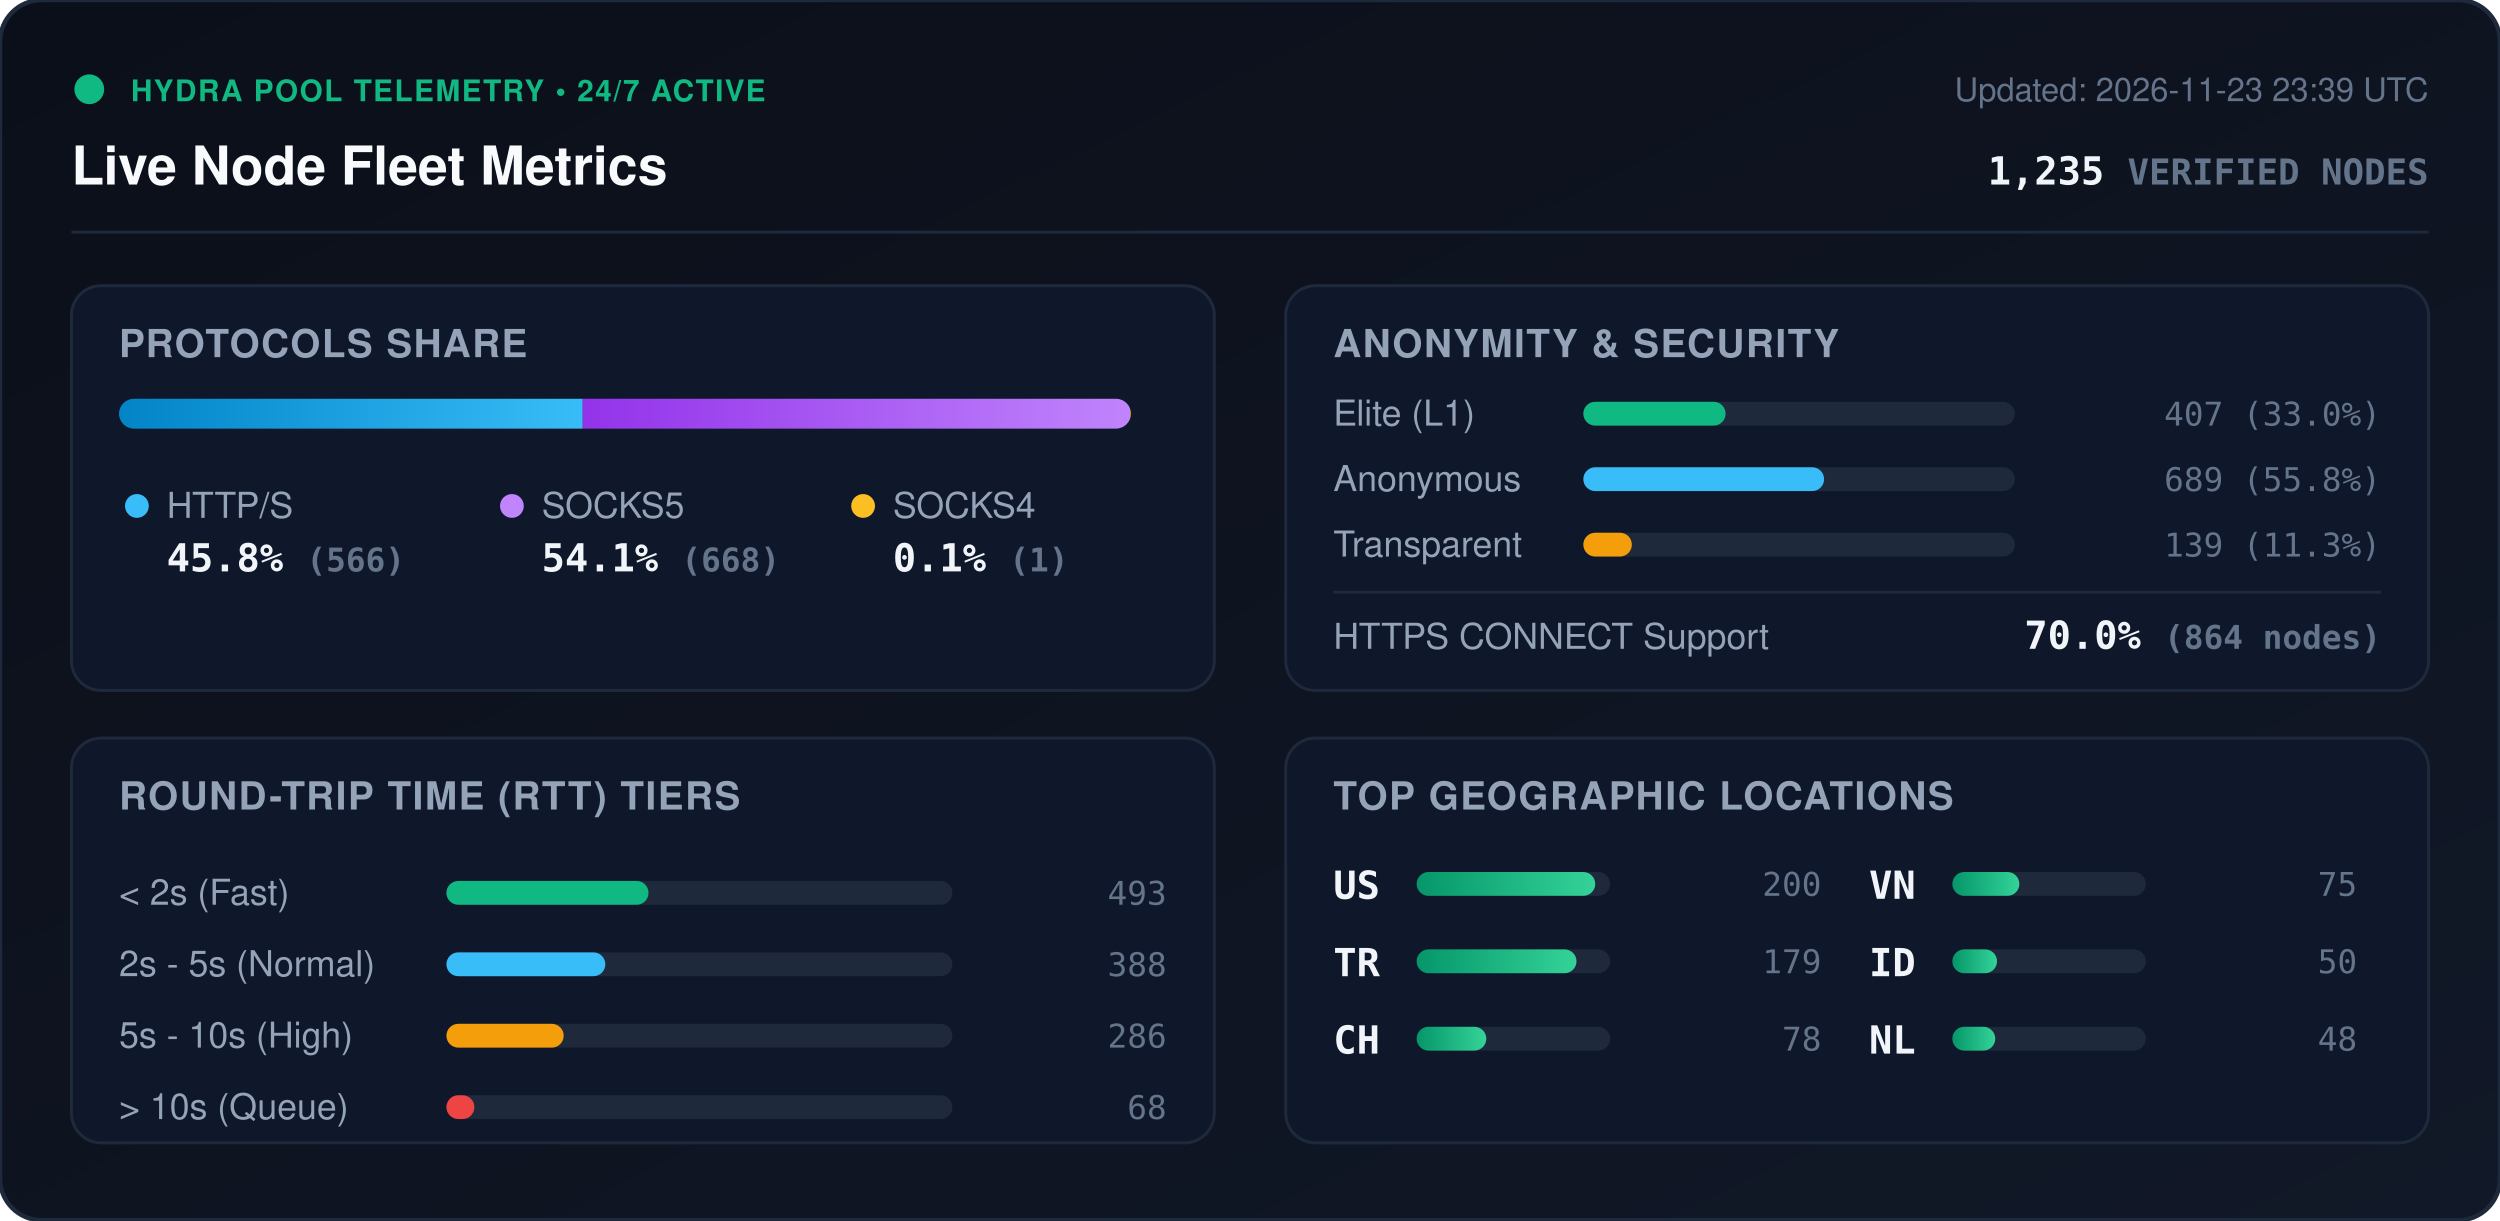
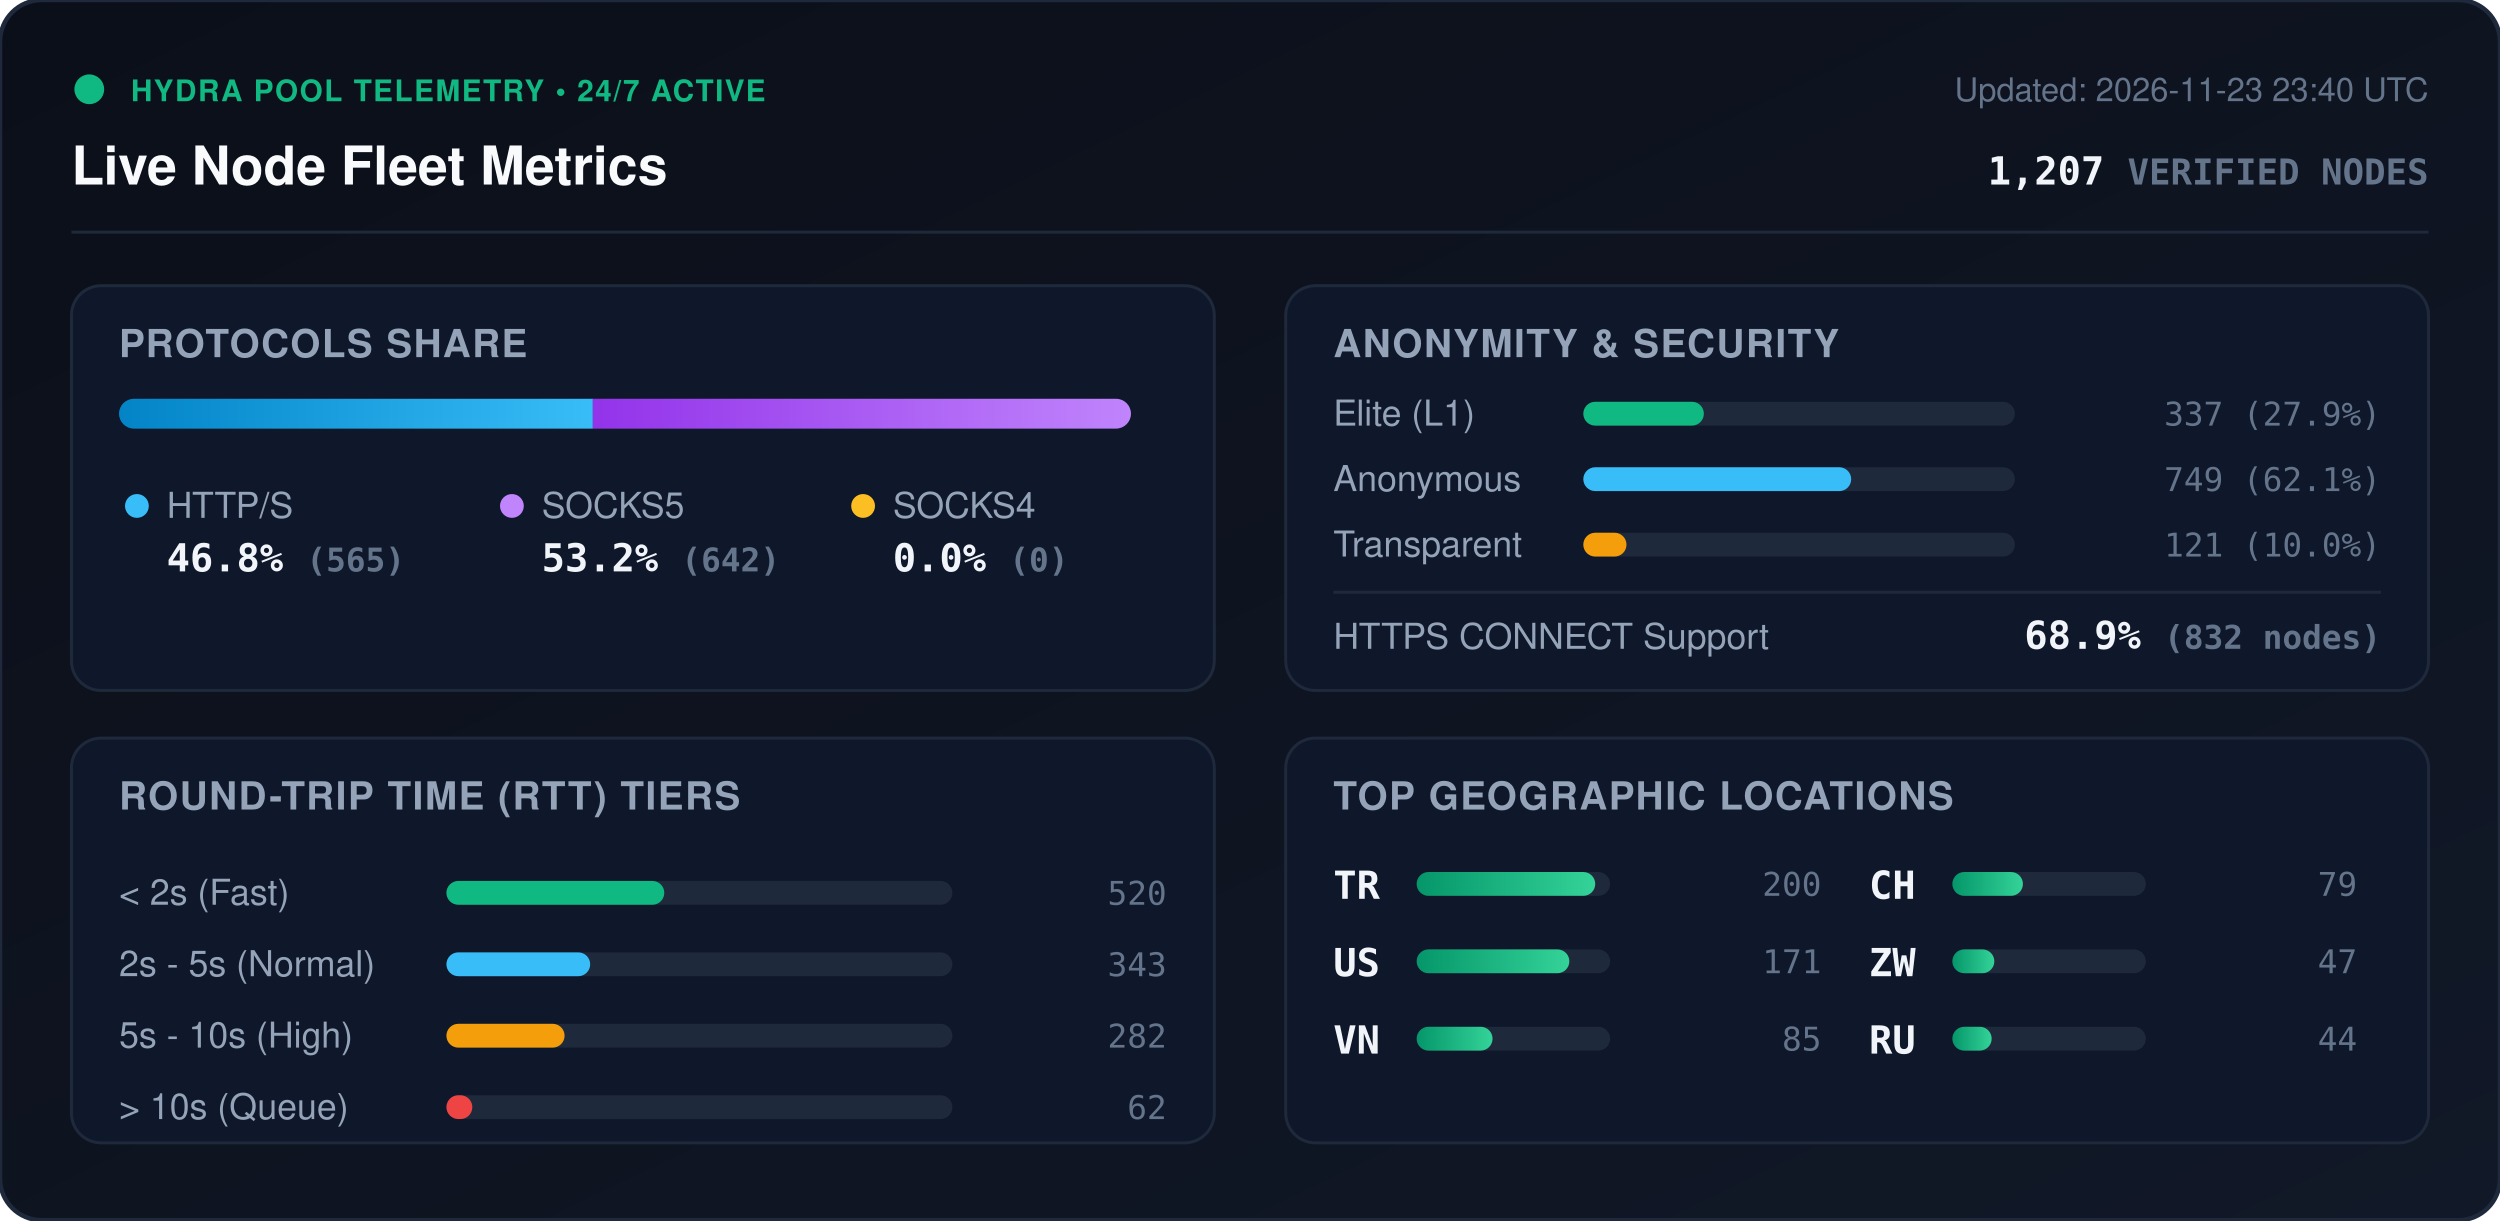
<svg xmlns="http://www.w3.org/2000/svg" viewBox="0 0 840 410" width="840" height="410" style="max-width: 100%; height: auto;">
  <defs>
    <linearGradient id="bg" x1="0%" y1="0%" x2="100%" y2="100%">
      <stop offset="0%" stop-color="#0b0f19" />
      <stop offset="100%" stop-color="#111827" />
    </linearGradient>
    <linearGradient id="bar-http" x1="0%" y1="0%" x2="100%" y2="0%">
      <stop offset="0%" stop-color="#0284c7" />
      <stop offset="100%" stop-color="#38bdf8" />
    </linearGradient>
    <linearGradient id="bar-socks5" x1="0%" y1="0%" x2="100%" y2="0%">
      <stop offset="0%" stop-color="#9333ea" />
      <stop offset="100%" stop-color="#c084fc" />
    </linearGradient>
    <linearGradient id="bar-socks4" x1="0%" y1="0%" x2="100%" y2="0%">
      <stop offset="0%" stop-color="#d97706" />
      <stop offset="100%" stop-color="#fbbf24" />
    </linearGradient>
    <linearGradient id="bar-green" x1="0%" y1="0%" x2="100%" y2="0%">
      <stop offset="0%" stop-color="#059669" />
      <stop offset="100%" stop-color="#34d399" />
    </linearGradient>
    <clipPath id="prog-track-clip">
      <rect width="340.0" height="10" rx="5" />
    </clipPath>
    <style>
      .title { font: 700 18px -apple-system, BlinkMacSystemFont, 'Segoe UI', Helvetica, Arial, sans-serif; fill: #f8fafc; }
      .sub { font: 500 11px -apple-system, BlinkMacSystemFont, 'Segoe UI', Helvetica, Arial, sans-serif; fill: #64748b; }
      .section-hdr { font: 600 13px -apple-system, BlinkMacSystemFont, 'Segoe UI', Helvetica, Arial, sans-serif; fill: #94a3b8; letter-spacing: 0.5px; }
      .metric-val { font: 700 13px -apple-system, BlinkMacSystemFont, 'Segoe UI', Helvetica, Arial, sans-serif; fill: #f1f5f9; }
      .metric-lbl { font: 500 12px -apple-system, BlinkMacSystemFont, 'Segoe UI', Helvetica, Arial, sans-serif; fill: #94a3b8; }
      .badge-txt { font: 700 10px -apple-system, BlinkMacSystemFont, 'Segoe UI', Helvetica, Arial, sans-serif; fill: #10b981; letter-spacing: 0.5px; }
      .mono { font-family: ui-monospace, SFMono-Regular, Menlo, Monaco, Consolas, monospace; }
      .pulse { animation: beacon 2s infinite ease-in-out; }
      @keyframes beacon { 0%, 100% { opacity: 1; } 50% { opacity: 0.35; } }
    </style>
  </defs>
  <rect width="840" height="410" rx="14" fill="url(#bg)" stroke="#1e293b" stroke-width="1.5" />
  <g transform="translate(24, 24)">
    <circle cx="6" cy="6" r="5" fill="#10b981" class="pulse" />
    <text x="20" y="10" class="badge-txt">HYDRA POOL TELEMETRY • 24/7 ACTIVE</text>
    <text x="0" y="38" class="title">Live Node Fleet Metrics</text>
-     <text x="792" y="10" text-anchor="end" class="sub">Updated: 2026-11-23 23:39 UTC</text>
-     <text x="792" y="38" text-anchor="end" class="metric-val mono" fill="#38bdf8">1,235 <tspan font-size="12" fill="#64748b">VERIFIED NODES</tspan>
+     <text x="792" y="10" text-anchor="end" class="sub">Updated: 2026-11-23 23:40 UTC</text>
+     <text x="792" y="38" text-anchor="end" class="metric-val mono" fill="#38bdf8">1,207 <tspan font-size="12" fill="#64748b">VERIFIED NODES</tspan>
    </text>
  </g>
  <line x1="24" y1="78" x2="816" y2="78" stroke="#1e293b" stroke-width="1" />
  <g transform="translate(24, 96)">
    <rect width="384" height="136" rx="10" fill="#0f172a" stroke="#1e293b" />
    <text x="16" y="24" class="section-hdr">PROTOCOLS SHARE</text>
    <g transform="translate(16, 38)">
      <rect width="340.0" height="10" rx="5" fill="#1e293b" />
      <g clip-path="url(#prog-track-clip)">
-         <rect x="0" width="155.8" height="10" fill="url(#bar-http)" />
-         <rect x="155.8" width="183.9" height="10" fill="url(#bar-socks5)" />
-         <rect x="339.7" width="0.3" height="10" fill="url(#bar-socks4)" />
+         <rect x="0" width="159.2" height="10" fill="url(#bar-http)" />
+         <rect x="159.2" width="180.8" height="10" fill="url(#bar-socks5)" />
+         <rect x="340.0" width="0.0" height="10" fill="url(#bar-socks4)" />
      </g>
    </g>
    <g transform="translate(16, 68)">
      <circle cx="6" cy="6" r="4" fill="#38bdf8" />
      <text x="16" y="10" class="metric-lbl">HTTP/S</text>
-       <text x="16" y="28" class="metric-val mono">45.8% <tspan font-size="11" fill="#64748b">(566)</tspan>
+       <text x="16" y="28" class="metric-val mono">46.8% <tspan font-size="11" fill="#64748b">(565)</tspan>
      </text>
      <circle cx="132" cy="6" r="4" fill="#c084fc" />
      <text x="142" y="10" class="metric-lbl">SOCKS5</text>
-       <text x="142" y="28" class="metric-val mono">54.1% <tspan font-size="11" fill="#64748b">(668)</tspan>
+       <text x="142" y="28" class="metric-val mono">53.2% <tspan font-size="11" fill="#64748b">(642)</tspan>
      </text>
      <circle cx="250" cy="6" r="4" fill="#fbbf24" />
      <text x="260" y="10" class="metric-lbl">SOCKS4</text>
-       <text x="260" y="28" class="metric-val mono">0.1% <tspan font-size="11" fill="#64748b">(1)</tspan>
+       <text x="260" y="28" class="metric-val mono">0.0% <tspan font-size="11" fill="#64748b">(0)</tspan>
      </text>
    </g>
  </g>
  <g transform="translate(432, 96)">
    <rect width="384" height="136" rx="10" fill="#0f172a" stroke="#1e293b" />
    <text x="16" y="24" class="section-hdr">ANONYMITY &amp; SECURITY</text>
    <text x="16" y="47" class="metric-lbl">Elite (L1)</text>
    <rect x="100" y="39" width="145.0" height="8" rx="4" fill="#1e293b" />
-     <rect x="100" y="39" width="47.8" height="8" rx="4" fill="#10b981" />
-     <text x="368" y="47" text-anchor="end" class="mono sub" fill="#e2e8f0">407 (33.0%)</text>
+     <rect x="100" y="39" width="40.5" height="8" rx="4" fill="#10b981" />
+     <text x="368" y="47" text-anchor="end" class="mono sub" fill="#e2e8f0">337 (27.9%)</text>
    <text x="16" y="69" class="metric-lbl">Anonymous</text>
    <rect x="100" y="61" width="145.0" height="8" rx="4" fill="#1e293b" />
-     <rect x="100" y="61" width="80.9" height="8" rx="4" fill="#38bdf8" />
-     <text x="368" y="69" text-anchor="end" class="mono sub" fill="#e2e8f0">689 (55.8%)</text>
+     <rect x="100" y="61" width="90.0" height="8" rx="4" fill="#38bdf8" />
+     <text x="368" y="69" text-anchor="end" class="mono sub" fill="#e2e8f0">749 (62.1%)</text>
    <text x="16" y="91" class="metric-lbl">Transparent</text>
    <rect x="100" y="83" width="145.0" height="8" rx="4" fill="#1e293b" />
-     <rect x="100" y="83" width="16.3" height="8" rx="4" fill="#f59e0b" />
-     <text x="368" y="91" text-anchor="end" class="mono sub" fill="#e2e8f0">139 (11.3%)</text>
+     <rect x="100" y="83" width="14.5" height="8" rx="4" fill="#f59e0b" />
+     <text x="368" y="91" text-anchor="end" class="mono sub" fill="#e2e8f0">121 (10.0%)</text>
    <line x1="16" y1="103" x2="368" y2="103" stroke="#1e293b" stroke-width="1" />
    <text x="16" y="122" class="metric-lbl">HTTPS CONNECT Support</text>
-     <text x="368" y="122" text-anchor="end" class="metric-val mono" fill="#34d399">70.0% <tspan font-size="11" fill="#64748b">(864 nodes)</tspan>
+     <text x="368" y="122" text-anchor="end" class="metric-val mono" fill="#34d399">68.9% <tspan font-size="11" fill="#64748b">(832 nodes)</tspan>
    </text>
  </g>
  <g transform="translate(24, 248)">
    <rect width="384" height="136" rx="10" fill="#0f172a" stroke="#1e293b" />
    <text x="16" y="24" class="section-hdr">ROUND-TRIP TIME (RTT) TIERS</text>
    <g transform="translate(16, 42)">
      <text x="0" y="14" class="metric-lbl">&lt; 2s (Fast)</text>
      <rect x="110" y="6" width="170" height="8" rx="4" fill="#1e293b" />
-       <rect x="110" y="6" width="67.9" height="8" rx="4" fill="#10b981" />
-       <text x="352" y="14" text-anchor="end" class="mono sub">493</text>
+       <rect x="110" y="6" width="73.2" height="8" rx="4" fill="#10b981" />
+       <text x="352" y="14" text-anchor="end" class="mono sub">520</text>
      <text x="0" y="38" class="metric-lbl">2s - 5s (Normal)</text>
      <rect x="110" y="30" width="170" height="8" rx="4" fill="#1e293b" />
-       <rect x="110" y="30" width="53.4" height="8" rx="4" fill="#38bdf8" />
-       <text x="352" y="38" text-anchor="end" class="mono sub">388</text>
+       <rect x="110" y="30" width="48.3" height="8" rx="4" fill="#38bdf8" />
+       <text x="352" y="38" text-anchor="end" class="mono sub">343</text>
      <text x="0" y="62" class="metric-lbl">5s - 10s (High)</text>
      <rect x="110" y="54" width="170" height="8" rx="4" fill="#1e293b" />
-       <rect x="110" y="54" width="39.4" height="8" rx="4" fill="#f59e0b" />
-       <text x="352" y="62" text-anchor="end" class="mono sub">286</text>
+       <rect x="110" y="54" width="39.7" height="8" rx="4" fill="#f59e0b" />
+       <text x="352" y="62" text-anchor="end" class="mono sub">282</text>
      <text x="0" y="86" class="metric-lbl">&gt; 10s (Queue)</text>
      <rect x="110" y="78" width="170" height="8" rx="4" fill="#1e293b" />
-       <rect x="110" y="78" width="9.4" height="8" rx="4" fill="#ef4444" />
-       <text x="352" y="86" text-anchor="end" class="mono sub">68</text>
+       <rect x="110" y="78" width="8.7" height="8" rx="4" fill="#ef4444" />
+       <text x="352" y="86" text-anchor="end" class="mono sub">62</text>
    </g>
  </g>
  <g transform="translate(432, 248)">
    <rect width="384" height="136" rx="10" fill="#0f172a" stroke="#1e293b" />
    <text x="16" y="24" class="section-hdr">TOP GEOGRAPHIC LOCATIONS</text>
    <g transform="translate(16, 42)">
      <g transform="translate(0, 0)">
-         <text x="0" y="12" class="mono metric-val" font-size="12">US</text>
+         <text x="0" y="12" class="mono metric-val" font-size="12">TR</text>
        <rect x="28" y="3" width="65" height="8" rx="4" fill="#1e293b" />
        <rect x="28" y="3" width="60.0" height="8" rx="4" fill="url(#bar-green)" />
        <text x="164" y="11" text-anchor="end" class="mono sub">200</text>
      </g>
      <g transform="translate(0, 26)">
-         <text x="0" y="12" class="mono metric-val" font-size="12">TR</text>
+         <text x="0" y="12" class="mono metric-val" font-size="12">US</text>
        <rect x="28" y="3" width="65" height="8" rx="4" fill="#1e293b" />
-         <rect x="28" y="3" width="53.7" height="8" rx="4" fill="url(#bar-green)" />
-         <text x="164" y="11" text-anchor="end" class="mono sub">179</text>
+         <rect x="28" y="3" width="51.3" height="8" rx="4" fill="url(#bar-green)" />
+         <text x="164" y="11" text-anchor="end" class="mono sub">171</text>
      </g>
      <g transform="translate(0, 52)">
+         <text x="0" y="12" class="mono metric-val" font-size="12">VN</text>
+         <rect x="28" y="3" width="65" height="8" rx="4" fill="#1e293b" />
+         <rect x="28" y="3" width="25.5" height="8" rx="4" fill="url(#bar-green)" />
+         <text x="164" y="11" text-anchor="end" class="mono sub">85</text>
+       </g>
+       <g transform="translate(180, 0)">
        <text x="0" y="12" class="mono metric-val" font-size="12">CH</text>
        <rect x="28" y="3" width="65" height="8" rx="4" fill="#1e293b" />
-         <rect x="28" y="3" width="23.4" height="8" rx="4" fill="url(#bar-green)" />
-         <text x="164" y="11" text-anchor="end" class="mono sub">78</text>
-       </g>
-       <g transform="translate(180, 0)">
-         <text x="0" y="12" class="mono metric-val" font-size="12">VN</text>
-         <rect x="28" y="3" width="65" height="8" rx="4" fill="#1e293b" />
-         <rect x="28" y="3" width="22.5" height="8" rx="4" fill="url(#bar-green)" />
-         <text x="164" y="11" text-anchor="end" class="mono sub">75</text>
+         <rect x="28" y="3" width="23.7" height="8" rx="4" fill="url(#bar-green)" />
+         <text x="164" y="11" text-anchor="end" class="mono sub">79</text>
      </g>
      <g transform="translate(180, 26)">
-         <text x="0" y="12" class="mono metric-val" font-size="12">ID</text>
+         <text x="0" y="12" class="mono metric-val" font-size="12">ZW</text>
        <rect x="28" y="3" width="65" height="8" rx="4" fill="#1e293b" />
-         <rect x="28" y="3" width="15.0" height="8" rx="4" fill="url(#bar-green)" />
-         <text x="164" y="11" text-anchor="end" class="mono sub">50</text>
+         <rect x="28" y="3" width="14.1" height="8" rx="4" fill="url(#bar-green)" />
+         <text x="164" y="11" text-anchor="end" class="mono sub">47</text>
      </g>
      <g transform="translate(180, 52)">
-         <text x="0" y="12" class="mono metric-val" font-size="12">NL</text>
+         <text x="0" y="12" class="mono metric-val" font-size="12">RU</text>
        <rect x="28" y="3" width="65" height="8" rx="4" fill="#1e293b" />
-         <rect x="28" y="3" width="14.4" height="8" rx="4" fill="url(#bar-green)" />
-         <text x="164" y="11" text-anchor="end" class="mono sub">48</text>
+         <rect x="28" y="3" width="13.2" height="8" rx="4" fill="url(#bar-green)" />
+         <text x="164" y="11" text-anchor="end" class="mono sub">44</text>
      </g>
    </g>
  </g>
</svg>
